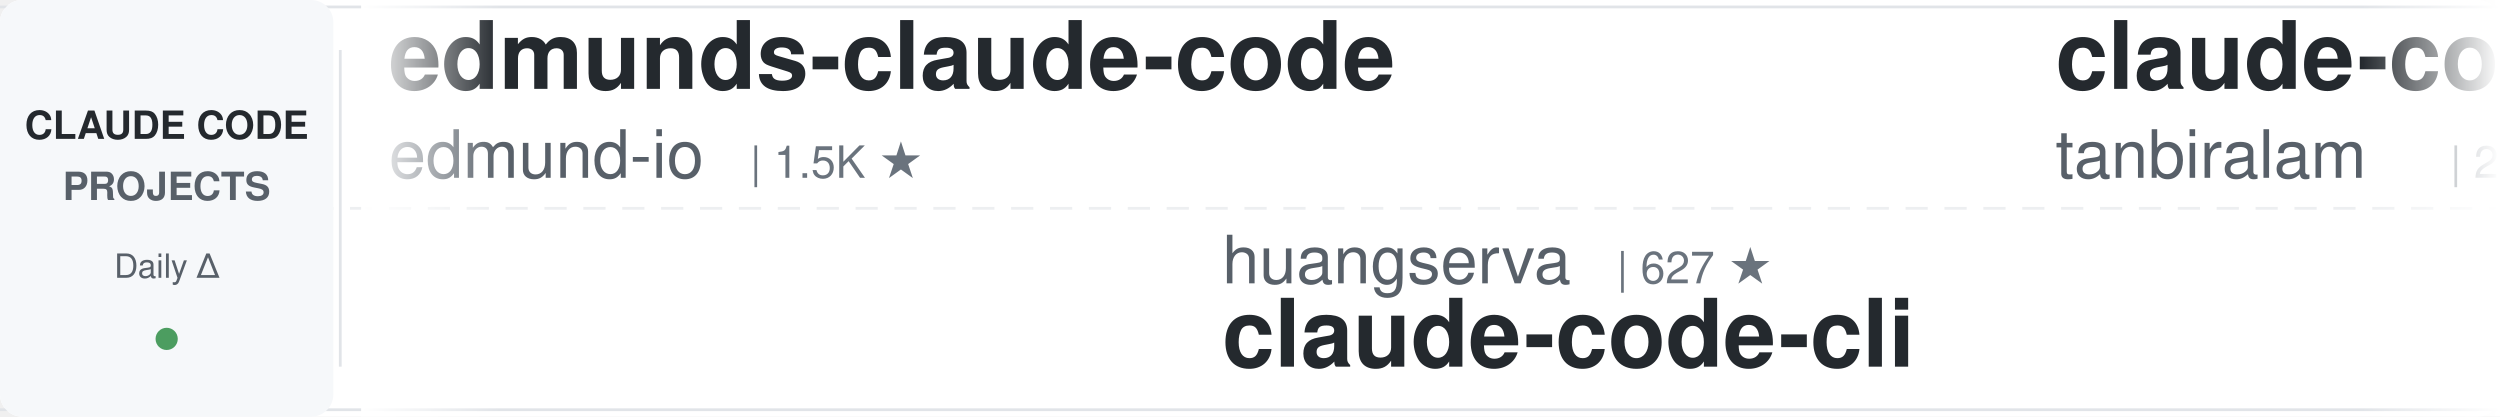
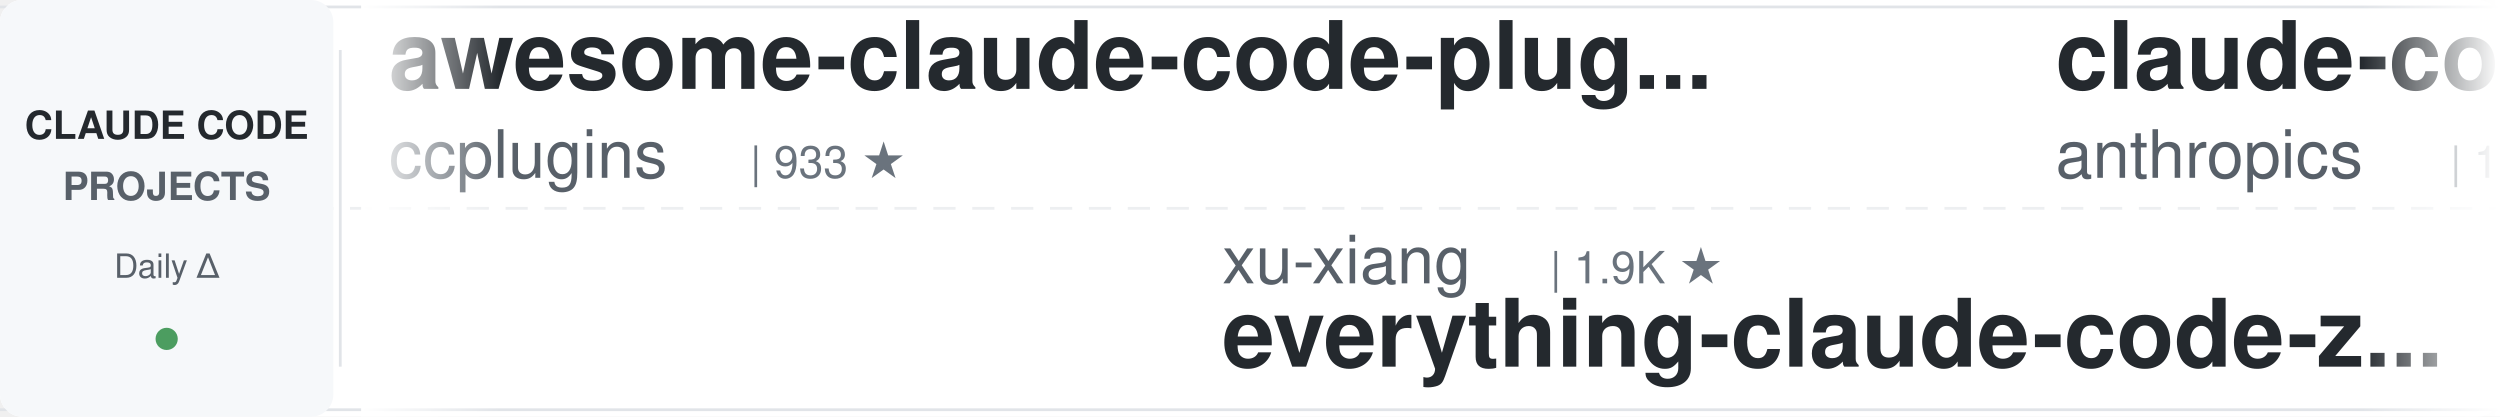
<svg xmlns="http://www.w3.org/2000/svg" width="900" height="150">
  <defs>
    <linearGradient id="awesomeLeftFade" x1="0%" y1="0%" x2="100%" y2="0%">
      <stop offset="0%" style="stop-color:#ffffff;stop-opacity:1" />
      <stop offset="100%" style="stop-color:#ffffff;stop-opacity:0" />
    </linearGradient>
    <linearGradient id="awesomeRightFade" x1="0%" y1="0%" x2="100%" y2="0%">
      <stop offset="0%" style="stop-color:#ffffff;stop-opacity:0" />
      <stop offset="100%" style="stop-color:#ffffff;stop-opacity:1" />
    </linearGradient>
  </defs>
  <rect width="900" height="150" fill="#ffffff" rx="8" />
  <rect x="0" y="2" width="900" height="1" fill="#e1e4e8" />
  <rect x="0" y="147" width="900" height="1" fill="#e1e4e8" />
  <line x1="0" y1="75" x2="900" y2="75" stroke="#e1e4e8" stroke-width="1" stroke-dasharray="8 6" opacity="0.6" />
  <rect x="0" y="0" width="120" height="150" fill="#f6f8fa" rx="8" />
  <text x="60" y="50" font-family="-apple-system, BlinkMacSystemFont, 'Segoe UI', Helvetica, Arial, sans-serif" font-size="14" font-weight="600" fill="#24292e" text-anchor="middle">CLAUDE CODE</text>
  <text x="60" y="72" font-family="-apple-system, BlinkMacSystemFont, 'Segoe UI', Helvetica, Arial, sans-serif" font-size="14" font-weight="600" fill="#586069" text-anchor="middle">PROJECTS</text>
  <text x="60" y="100" font-family="-apple-system, BlinkMacSystemFont, 'Segoe UI', Helvetica, Arial, sans-serif" font-size="12" font-weight="500" fill="#586069" text-anchor="middle">Daily Δ</text>
  <circle cx="60" cy="122" r="4" fill="#22863a" opacity="0.8" />
  <rect x="122" y="18" width="1" height="114" fill="#e1e4e8" />
  <clipPath id="awesomeTickerClip">
    <rect x="130" y="0" width="770" height="150" />
  </clipPath>
  <g clip-path="url(#awesomeTickerClip)">
    <g id="awesomeTickerItems">
      <animateTransform attributeName="transform" attributeType="XML" type="translate" from="0 0" to="-3000 0" dur="54s" repeatCount="indefinite" />
      <g transform="translate(0, 0)">
-         <text x="140" y="32" font-family="-apple-system, BlinkMacSystemFont, 'Segoe UI', Helvetica, Arial, sans-serif" font-size="34" font-weight="600" fill="#24292e">edmunds-claude-code</text>
-         <text x="140" y="64" font-family="-apple-system, BlinkMacSystemFont, 'Segoe UI', Helvetica, Arial, sans-serif" font-size="24" font-weight="400" fill="#586069">edmund-io</text>
-         <text x="270" y="64" font-family="-apple-system, BlinkMacSystemFont, 'Segoe UI', Helvetica, Arial, sans-serif" font-size="16" font-weight="500" fill="#6a737d">| 1.5K ★</text>
+         <text x="140" y="32" font-family="-apple-system, BlinkMacSystemFont, 'Segoe UI', Helvetica, Arial, sans-serif" font-size="34" font-weight="600" fill="#24292e">awesome-claude-code-plug...</text>
+         <text x="140" y="64" font-family="-apple-system, BlinkMacSystemFont, 'Segoe UI', Helvetica, Arial, sans-serif" font-size="24" font-weight="400" fill="#586069">ccplugins</text>
+         <text x="270" y="64" font-family="-apple-system, BlinkMacSystemFont, 'Segoe UI', Helvetica, Arial, sans-serif" font-size="16" font-weight="500" fill="#6a737d">| 933 ★</text>
      </g>
      <g transform="translate(300, 0)">
-         <text x="140" y="102" font-family="-apple-system, BlinkMacSystemFont, 'Segoe UI', Helvetica, Arial, sans-serif" font-size="24" font-weight="400" fill="#586069">huangserva</text>
-         <text x="282" y="102" font-family="-apple-system, BlinkMacSystemFont, 'Segoe UI', Helvetica, Arial, sans-serif" font-size="16" font-weight="500" fill="#6a737d">| 627 ★</text>
-         <text x="140" y="132" font-family="-apple-system, BlinkMacSystemFont, 'Segoe UI', Helvetica, Arial, sans-serif" font-size="34" font-weight="600" fill="#24292e">claude-code-cli</text>
+         <text x="140" y="102" font-family="-apple-system, BlinkMacSystemFont, 'Segoe UI', Helvetica, Arial, sans-serif" font-size="24" font-weight="400" fill="#586069">xu-xiang</text>
+         <text x="258" y="102" font-family="-apple-system, BlinkMacSystemFont, 'Segoe UI', Helvetica, Arial, sans-serif" font-size="16" font-weight="500" fill="#6a737d">| 1.9K ★</text>
+         <text x="140" y="132" font-family="-apple-system, BlinkMacSystemFont, 'Segoe UI', Helvetica, Arial, sans-serif" font-size="34" font-weight="600" fill="#24292e">everything-claude-code-z...</text>
      </g>
      <g transform="translate(600, 0)">
        <text x="140" y="32" font-family="-apple-system, BlinkMacSystemFont, 'Segoe UI', Helvetica, Arial, sans-serif" font-size="34" font-weight="600" fill="#24292e">claude-code</text>
-         <text x="140" y="64" font-family="-apple-system, BlinkMacSystemFont, 'Segoe UI', Helvetica, Arial, sans-serif" font-size="24" font-weight="400" fill="#586069">tanbiralam</text>
-         <text x="282" y="64" font-family="-apple-system, BlinkMacSystemFont, 'Segoe UI', Helvetica, Arial, sans-serif" font-size="16" font-weight="500" fill="#6a737d">| 2.2K ★</text>
+         <text x="140" y="64" font-family="-apple-system, BlinkMacSystemFont, 'Segoe UI', Helvetica, Arial, sans-serif" font-size="24" font-weight="400" fill="#586069">anthropics</text>
+         <text x="282" y="64" font-family="-apple-system, BlinkMacSystemFont, 'Segoe UI', Helvetica, Arial, sans-serif" font-size="16" font-weight="500" fill="#6a737d">| 144.5K ★</text>
+         <text x="377" y="64" font-family="-apple-system, BlinkMacSystemFont, 'Segoe UI', Helvetica, Arial, sans-serif" font-size="16" font-weight="500" fill="#22863a"> +18</text>
+       </g>
+       <g transform="translate(900, 0)">
+         <text x="140" y="102" font-family="-apple-system, BlinkMacSystemFont, 'Segoe UI', Helvetica, Arial, sans-serif" font-size="24" font-weight="400" fill="#586069">simonw</text>
+         <text x="234" y="102" font-family="-apple-system, BlinkMacSystemFont, 'Segoe UI', Helvetica, Arial, sans-serif" font-size="16" font-weight="500" fill="#6a737d">| 1.7K ★</text>
+         <text x="140" y="132" font-family="-apple-system, BlinkMacSystemFont, 'Segoe UI', Helvetica, Arial, sans-serif" font-size="34" font-weight="600" fill="#24292e">claude-code-transcripts</text>
+       </g>
+       <g transform="translate(1200, 0)">
+         <text x="140" y="32" font-family="-apple-system, BlinkMacSystemFont, 'Segoe UI', Helvetica, Arial, sans-serif" font-size="34" font-weight="600" fill="#24292e">collection-claude-code-s...</text>
+         <text x="140" y="64" font-family="-apple-system, BlinkMacSystemFont, 'Segoe UI', Helvetica, Arial, sans-serif" font-size="24" font-weight="400" fill="#586069">chauncygu</text>
+         <text x="270" y="64" font-family="-apple-system, BlinkMacSystemFont, 'Segoe UI', Helvetica, Arial, sans-serif" font-size="16" font-weight="500" fill="#6a737d">| 2.8K ★</text>
+       </g>
+       <g transform="translate(1500, 0)">
+         <text x="140" y="102" font-family="-apple-system, BlinkMacSystemFont, 'Segoe UI', Helvetica, Arial, sans-serif" font-size="24" font-weight="400" fill="#586069">oboard</text>
+         <text x="234" y="102" font-family="-apple-system, BlinkMacSystemFont, 'Segoe UI', Helvetica, Arial, sans-serif" font-size="16" font-weight="500" fill="#6a737d">| 3.3K ★</text>
+         <text x="140" y="132" font-family="-apple-system, BlinkMacSystemFont, 'Segoe UI', Helvetica, Arial, sans-serif" font-size="34" font-weight="600" fill="#24292e">claude-code-rev</text>
+       </g>
+       <g transform="translate(1800, 0)">
+         <text x="140" y="32" font-family="-apple-system, BlinkMacSystemFont, 'Segoe UI', Helvetica, Arial, sans-serif" font-size="34" font-weight="600" fill="#24292e">claude-code-action</text>
+         <text x="140" y="64" font-family="-apple-system, BlinkMacSystemFont, 'Segoe UI', Helvetica, Arial, sans-serif" font-size="24" font-weight="400" fill="#586069">anthropics</text>
+         <text x="282" y="64" font-family="-apple-system, BlinkMacSystemFont, 'Segoe UI', Helvetica, Arial, sans-serif" font-size="16" font-weight="500" fill="#6a737d">| 8.8K ★</text>
        <text x="359" y="64" font-family="-apple-system, BlinkMacSystemFont, 'Segoe UI', Helvetica, Arial, sans-serif" font-size="16" font-weight="500" fill="#22863a"> +1</text>
      </g>
-       <g transform="translate(900, 0)">
-         <text x="140" y="102" font-family="-apple-system, BlinkMacSystemFont, 'Segoe UI', Helvetica, Arial, sans-serif" font-size="24" font-weight="400" fill="#586069">fuergaosi233</text>
-         <text x="306" y="102" font-family="-apple-system, BlinkMacSystemFont, 'Segoe UI', Helvetica, Arial, sans-serif" font-size="16" font-weight="500" fill="#6a737d">| 2.8K ★</text>
-         <text x="140" y="132" font-family="-apple-system, BlinkMacSystemFont, 'Segoe UI', Helvetica, Arial, sans-serif" font-size="34" font-weight="600" fill="#24292e">claude-code-proxy</text>
-       </g>
-       <g transform="translate(1200, 0)">
-         <text x="140" y="32" font-family="-apple-system, BlinkMacSystemFont, 'Segoe UI', Helvetica, Arial, sans-serif" font-size="34" font-weight="600" fill="#24292e">claude-code-rust</text>
-         <text x="140" y="64" font-family="-apple-system, BlinkMacSystemFont, 'Segoe UI', Helvetica, Arial, sans-serif" font-size="24" font-weight="400" fill="#586069">lorryjovens-hub</text>
-         <text x="342" y="64" font-family="-apple-system, BlinkMacSystemFont, 'Segoe UI', Helvetica, Arial, sans-serif" font-size="16" font-weight="500" fill="#6a737d">| 1.7K ★</text>
-       </g>
-       <g transform="translate(1500, 0)">
-         <text x="140" y="102" font-family="-apple-system, BlinkMacSystemFont, 'Segoe UI', Helvetica, Arial, sans-serif" font-size="24" font-weight="400" fill="#586069">ykdojo</text>
-         <text x="234" y="102" font-family="-apple-system, BlinkMacSystemFont, 'Segoe UI', Helvetica, Arial, sans-serif" font-size="16" font-weight="500" fill="#6a737d">| 10.1K ★</text>
-         <text x="140" y="132" font-family="-apple-system, BlinkMacSystemFont, 'Segoe UI', Helvetica, Arial, sans-serif" font-size="34" font-weight="600" fill="#24292e">claude-code-tips</text>
-       </g>
-       <g transform="translate(1800, 0)">
-         <text x="140" y="32" font-family="-apple-system, BlinkMacSystemFont, 'Segoe UI', Helvetica, Arial, sans-serif" font-size="34" font-weight="600" fill="#24292e">claude-code</text>
-         <text x="140" y="64" font-family="-apple-system, BlinkMacSystemFont, 'Segoe UI', Helvetica, Arial, sans-serif" font-size="24" font-weight="400" fill="#586069">xorespesp</text>
-         <text x="270" y="64" font-family="-apple-system, BlinkMacSystemFont, 'Segoe UI', Helvetica, Arial, sans-serif" font-size="16" font-weight="500" fill="#6a737d">| 233 ★</text>
-       </g>
      <g transform="translate(2100, 0)">
-         <text x="140" y="102" font-family="-apple-system, BlinkMacSystemFont, 'Segoe UI', Helvetica, Arial, sans-serif" font-size="24" font-weight="400" fill="#586069">chauncygu</text>
-         <text x="270" y="102" font-family="-apple-system, BlinkMacSystemFont, 'Segoe UI', Helvetica, Arial, sans-serif" font-size="16" font-weight="500" fill="#6a737d">| 2.8K ★</text>
-         <text x="140" y="132" font-family="-apple-system, BlinkMacSystemFont, 'Segoe UI', Helvetica, Arial, sans-serif" font-size="34" font-weight="600" fill="#24292e">collection-claude-code-s...</text>
+         <text x="140" y="102" font-family="-apple-system, BlinkMacSystemFont, 'Segoe UI', Helvetica, Arial, sans-serif" font-size="24" font-weight="400" fill="#586069">Alishahryar1</text>
+         <text x="306" y="102" font-family="-apple-system, BlinkMacSystemFont, 'Segoe UI', Helvetica, Arial, sans-serif" font-size="16" font-weight="500" fill="#6a737d">| 54.0K ★</text>
+         <text x="392" y="102" font-family="-apple-system, BlinkMacSystemFont, 'Segoe UI', Helvetica, Arial, sans-serif" font-size="16" font-weight="500" fill="#22863a"> +39</text>
+         <text x="140" y="132" font-family="-apple-system, BlinkMacSystemFont, 'Segoe UI', Helvetica, Arial, sans-serif" font-size="34" font-weight="600" fill="#24292e">free-claude-code</text>
      </g>
      <g transform="translate(2400, 0)">
-         <text x="140" y="32" font-family="-apple-system, BlinkMacSystemFont, 'Segoe UI', Helvetica, Arial, sans-serif" font-size="34" font-weight="600" fill="#24292e">claude-code</text>
-         <text x="140" y="64" font-family="-apple-system, BlinkMacSystemFont, 'Segoe UI', Helvetica, Arial, sans-serif" font-size="24" font-weight="400" fill="#586069">freestylefly</text>
-         <text x="306" y="64" font-family="-apple-system, BlinkMacSystemFont, 'Segoe UI', Helvetica, Arial, sans-serif" font-size="16" font-weight="500" fill="#6a737d">| 131 ★</text>
+         <text x="140" y="32" font-family="-apple-system, BlinkMacSystemFont, 'Segoe UI', Helvetica, Arial, sans-serif" font-size="34" font-weight="600" fill="#24292e">ClaudeCode</text>
+         <text x="140" y="64" font-family="-apple-system, BlinkMacSystemFont, 'Segoe UI', Helvetica, Arial, sans-serif" font-size="24" font-weight="400" fill="#586069">guanshan</text>
+         <text x="258" y="64" font-family="-apple-system, BlinkMacSystemFont, 'Segoe UI', Helvetica, Arial, sans-serif" font-size="16" font-weight="500" fill="#6a737d">| 61 ★</text>
      </g>
      <g transform="translate(2700, 0)">
-         <text x="140" y="102" font-family="-apple-system, BlinkMacSystemFont, 'Segoe UI', Helvetica, Arial, sans-serif" font-size="24" font-weight="400" fill="#586069">sugyan</text>
-         <text x="234" y="102" font-family="-apple-system, BlinkMacSystemFont, 'Segoe UI', Helvetica, Arial, sans-serif" font-size="16" font-weight="500" fill="#6a737d">| 1.1K ★</text>
-         <text x="140" y="132" font-family="-apple-system, BlinkMacSystemFont, 'Segoe UI', Helvetica, Arial, sans-serif" font-size="34" font-weight="600" fill="#24292e">claude-code-webui</text>
+         <text x="140" y="102" font-family="-apple-system, BlinkMacSystemFont, 'Segoe UI', Helvetica, Arial, sans-serif" font-size="24" font-weight="400" fill="#586069">darcyegb</text>
+         <text x="258" y="102" font-family="-apple-system, BlinkMacSystemFont, 'Segoe UI', Helvetica, Arial, sans-serif" font-size="16" font-weight="500" fill="#6a737d">| 761 ★</text>
+         <text x="140" y="132" font-family="-apple-system, BlinkMacSystemFont, 'Segoe UI', Helvetica, Arial, sans-serif" font-size="34" font-weight="600" fill="#24292e">ClaudeCodeAgents</text>
      </g>
      <g transform="translate(3000, 0)">
-         <text x="140" y="32" font-family="-apple-system, BlinkMacSystemFont, 'Segoe UI', Helvetica, Arial, sans-serif" font-size="34" font-weight="600" fill="#24292e">edmunds-claude-code</text>
-         <text x="140" y="64" font-family="-apple-system, BlinkMacSystemFont, 'Segoe UI', Helvetica, Arial, sans-serif" font-size="24" font-weight="400" fill="#586069">edmund-io</text>
-         <text x="270" y="64" font-family="-apple-system, BlinkMacSystemFont, 'Segoe UI', Helvetica, Arial, sans-serif" font-size="16" font-weight="500" fill="#6a737d">| 1.5K ★</text>
+         <text x="140" y="32" font-family="-apple-system, BlinkMacSystemFont, 'Segoe UI', Helvetica, Arial, sans-serif" font-size="34" font-weight="600" fill="#24292e">awesome-claude-code-plug...</text>
+         <text x="140" y="64" font-family="-apple-system, BlinkMacSystemFont, 'Segoe UI', Helvetica, Arial, sans-serif" font-size="24" font-weight="400" fill="#586069">ccplugins</text>
+         <text x="270" y="64" font-family="-apple-system, BlinkMacSystemFont, 'Segoe UI', Helvetica, Arial, sans-serif" font-size="16" font-weight="500" fill="#6a737d">| 933 ★</text>
      </g>
      <g transform="translate(3300, 0)">
-         <text x="140" y="102" font-family="-apple-system, BlinkMacSystemFont, 'Segoe UI', Helvetica, Arial, sans-serif" font-size="24" font-weight="400" fill="#586069">huangserva</text>
-         <text x="282" y="102" font-family="-apple-system, BlinkMacSystemFont, 'Segoe UI', Helvetica, Arial, sans-serif" font-size="16" font-weight="500" fill="#6a737d">| 627 ★</text>
-         <text x="140" y="132" font-family="-apple-system, BlinkMacSystemFont, 'Segoe UI', Helvetica, Arial, sans-serif" font-size="34" font-weight="600" fill="#24292e">claude-code-cli</text>
+         <text x="140" y="102" font-family="-apple-system, BlinkMacSystemFont, 'Segoe UI', Helvetica, Arial, sans-serif" font-size="24" font-weight="400" fill="#586069">xu-xiang</text>
+         <text x="258" y="102" font-family="-apple-system, BlinkMacSystemFont, 'Segoe UI', Helvetica, Arial, sans-serif" font-size="16" font-weight="500" fill="#6a737d">| 1.9K ★</text>
+         <text x="140" y="132" font-family="-apple-system, BlinkMacSystemFont, 'Segoe UI', Helvetica, Arial, sans-serif" font-size="34" font-weight="600" fill="#24292e">everything-claude-code-z...</text>
      </g>
      <g transform="translate(3600, 0)">
        <text x="140" y="32" font-family="-apple-system, BlinkMacSystemFont, 'Segoe UI', Helvetica, Arial, sans-serif" font-size="34" font-weight="600" fill="#24292e">claude-code</text>
-         <text x="140" y="64" font-family="-apple-system, BlinkMacSystemFont, 'Segoe UI', Helvetica, Arial, sans-serif" font-size="24" font-weight="400" fill="#586069">tanbiralam</text>
-         <text x="282" y="64" font-family="-apple-system, BlinkMacSystemFont, 'Segoe UI', Helvetica, Arial, sans-serif" font-size="16" font-weight="500" fill="#6a737d">| 2.2K ★</text>
-         <text x="359" y="64" font-family="-apple-system, BlinkMacSystemFont, 'Segoe UI', Helvetica, Arial, sans-serif" font-size="16" font-weight="500" fill="#22863a"> +1</text>
+         <text x="140" y="64" font-family="-apple-system, BlinkMacSystemFont, 'Segoe UI', Helvetica, Arial, sans-serif" font-size="24" font-weight="400" fill="#586069">anthropics</text>
+         <text x="282" y="64" font-family="-apple-system, BlinkMacSystemFont, 'Segoe UI', Helvetica, Arial, sans-serif" font-size="16" font-weight="500" fill="#6a737d">| 144.5K ★</text>
+         <text x="377" y="64" font-family="-apple-system, BlinkMacSystemFont, 'Segoe UI', Helvetica, Arial, sans-serif" font-size="16" font-weight="500" fill="#22863a"> +18</text>
      </g>
      <g transform="translate(3900, 0)">
-         <text x="140" y="102" font-family="-apple-system, BlinkMacSystemFont, 'Segoe UI', Helvetica, Arial, sans-serif" font-size="24" font-weight="400" fill="#586069">fuergaosi233</text>
-         <text x="306" y="102" font-family="-apple-system, BlinkMacSystemFont, 'Segoe UI', Helvetica, Arial, sans-serif" font-size="16" font-weight="500" fill="#6a737d">| 2.8K ★</text>
-         <text x="140" y="132" font-family="-apple-system, BlinkMacSystemFont, 'Segoe UI', Helvetica, Arial, sans-serif" font-size="34" font-weight="600" fill="#24292e">claude-code-proxy</text>
+         <text x="140" y="102" font-family="-apple-system, BlinkMacSystemFont, 'Segoe UI', Helvetica, Arial, sans-serif" font-size="24" font-weight="400" fill="#586069">simonw</text>
+         <text x="234" y="102" font-family="-apple-system, BlinkMacSystemFont, 'Segoe UI', Helvetica, Arial, sans-serif" font-size="16" font-weight="500" fill="#6a737d">| 1.7K ★</text>
+         <text x="140" y="132" font-family="-apple-system, BlinkMacSystemFont, 'Segoe UI', Helvetica, Arial, sans-serif" font-size="34" font-weight="600" fill="#24292e">claude-code-transcripts</text>
      </g>
    </g>
  </g>
  <rect x="130" y="0" width="50" height="150" fill="url(#awesomeLeftFade)" />
  <rect x="850" y="0" width="50" height="150" fill="url(#awesomeRightFade)" />
</svg>
